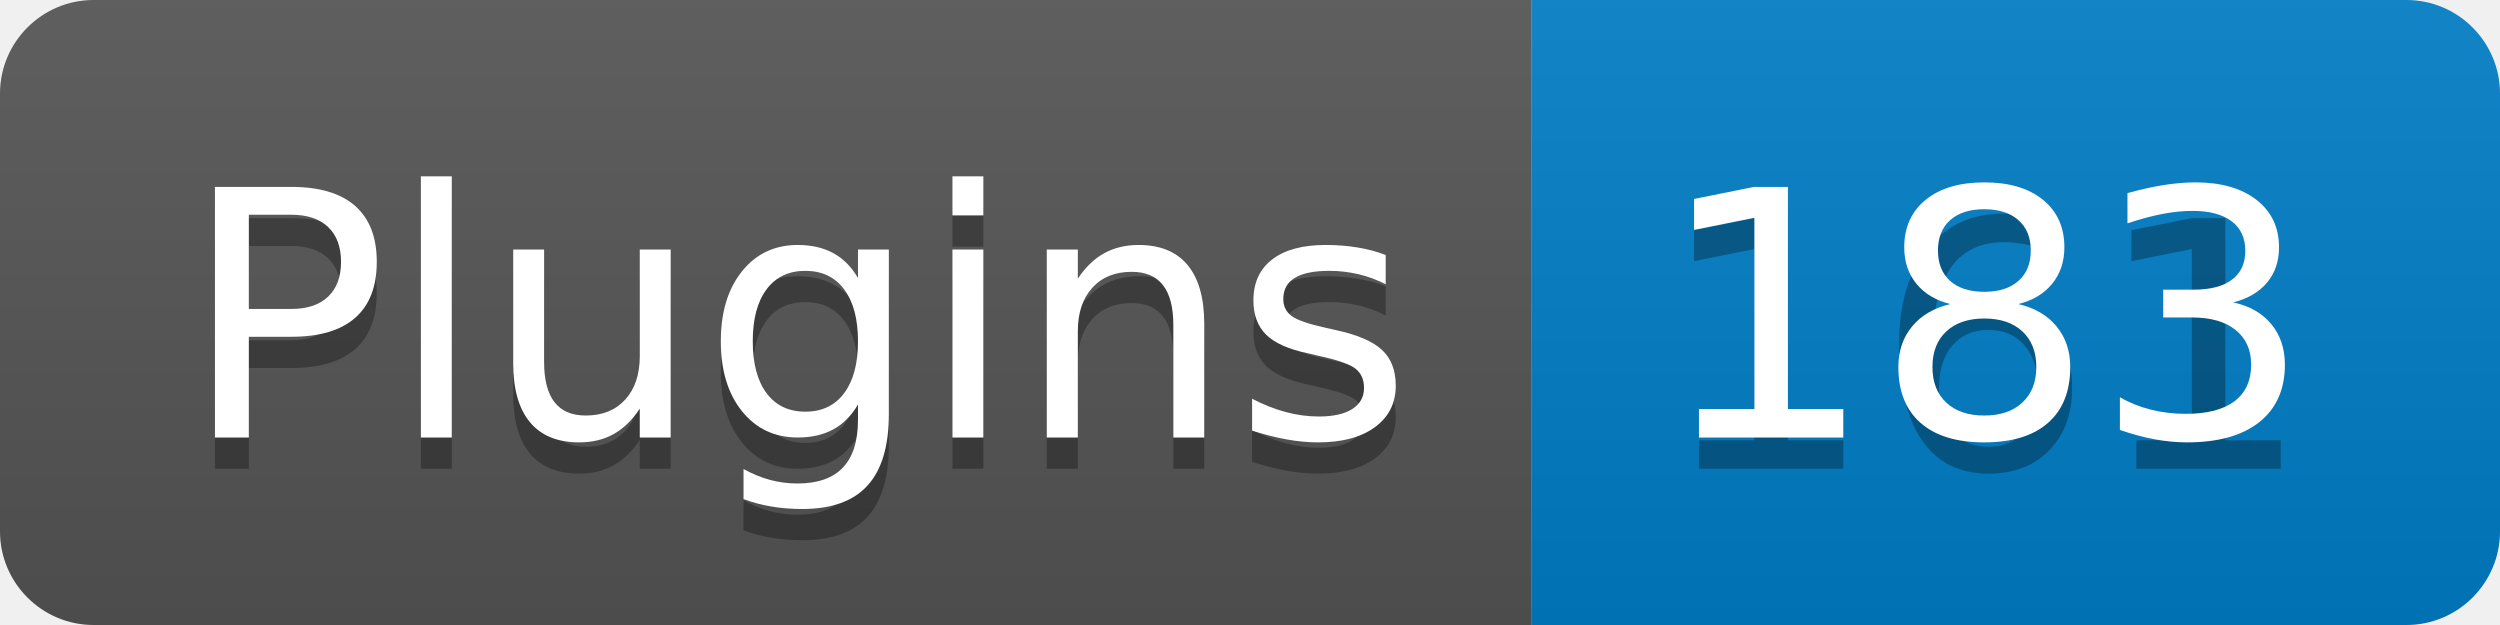
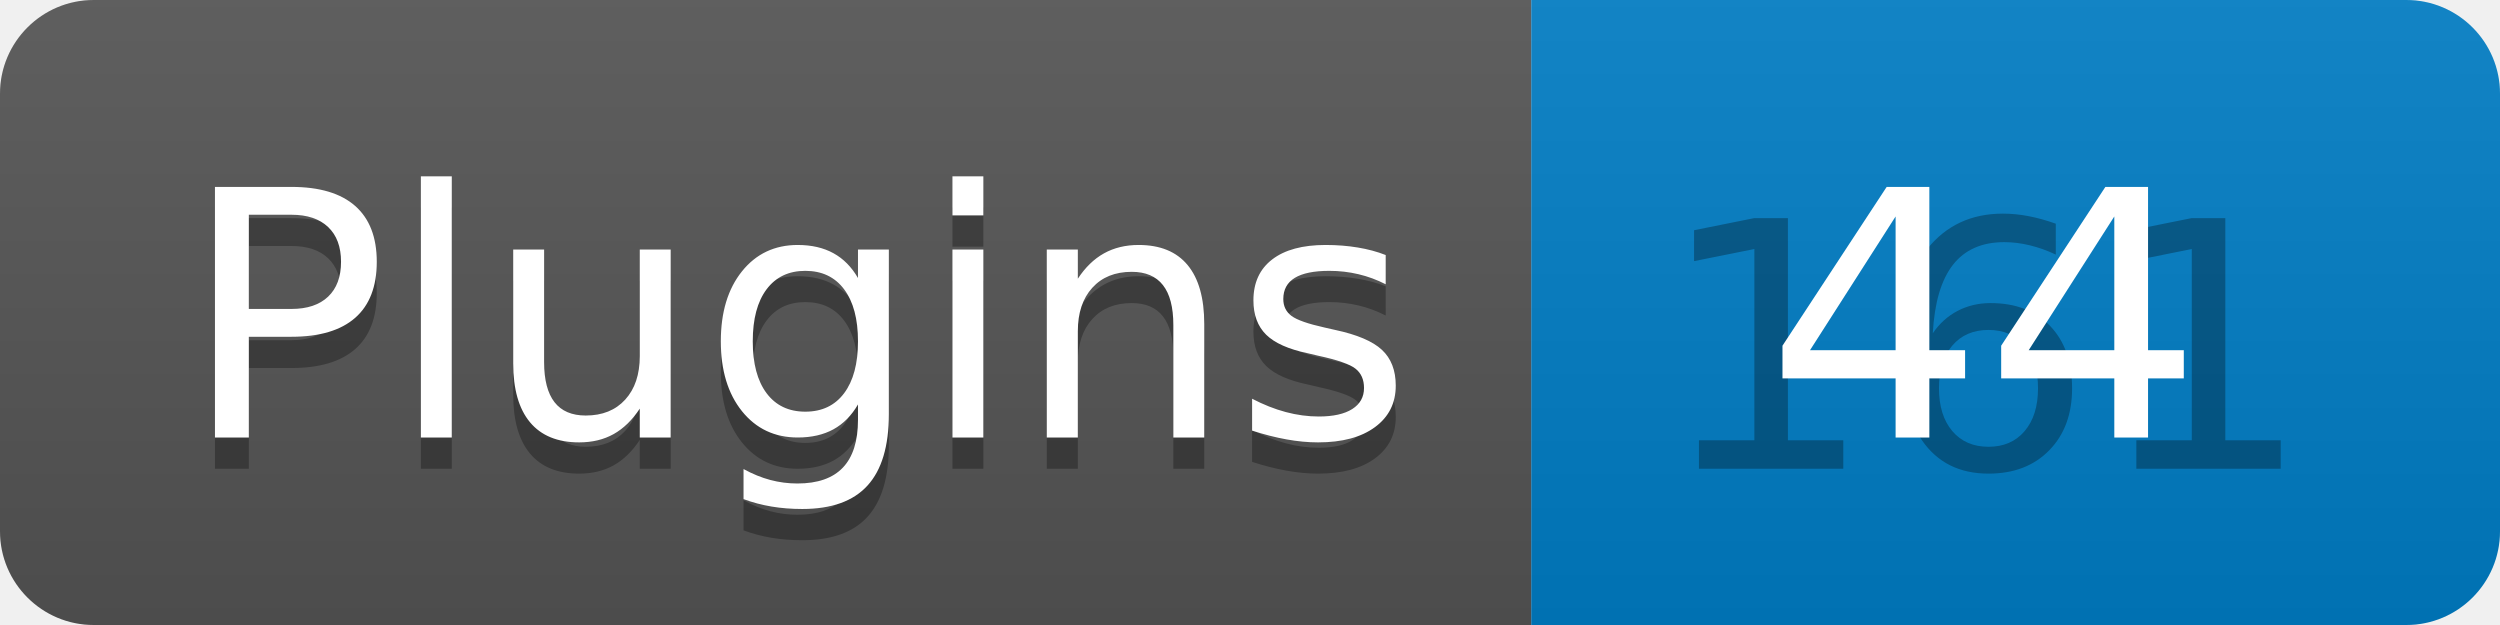
- <svg xmlns="http://www.w3.org/2000/svg" width="80" height="20" role="img" aria-label="Plugins: 183">
+ <svg xmlns="http://www.w3.org/2000/svg" width="80" height="20" role="img" aria-label="Plugins: 44">
  <linearGradient id="s" x2="0" y2="100%">
    <stop offset="0" stop-color="#bbb" stop-opacity=".1" />
    <stop offset="1" stop-opacity=".1" />
  </linearGradient>
  <clipPath id="r">
    <rect width="80" height="20" rx="3" fill="#fff" />
  </clipPath>
  <g clip-path="url(#r)">
    <rect width="49" height="20" fill="#555" />
    <rect x="49" width="31" height="20" fill="#007ec6" />
    <rect width="80" height="20" fill="url(#s)" />
  </g>
  <g fill="#fff" text-anchor="middle" font-family="Verdana,Geneva,DejaVu Sans,sans-serif" text-rendering="geometricPrecision" font-size="110">
    <text aria-hidden="true" x="255" y="150" fill="#010101" fill-opacity=".3" transform="scale(.1)" textLength="390">Plugins</text>
    <text x="255" y="140" transform="scale(.1)" fill="#fff" textLength="390">Plugins</text>
    <text aria-hidden="true" x="635" y="150" fill="#010101" fill-opacity=".3" transform="scale(.1)" textLength="210">161</text>
-     <text x="635" y="140" transform="scale(.1)" fill="#fff" textLength="210">183</text>
+     <text x="635" y="140" transform="scale(.1)" fill="#fff" textLength="210">44</text>
  </g>
</svg>
